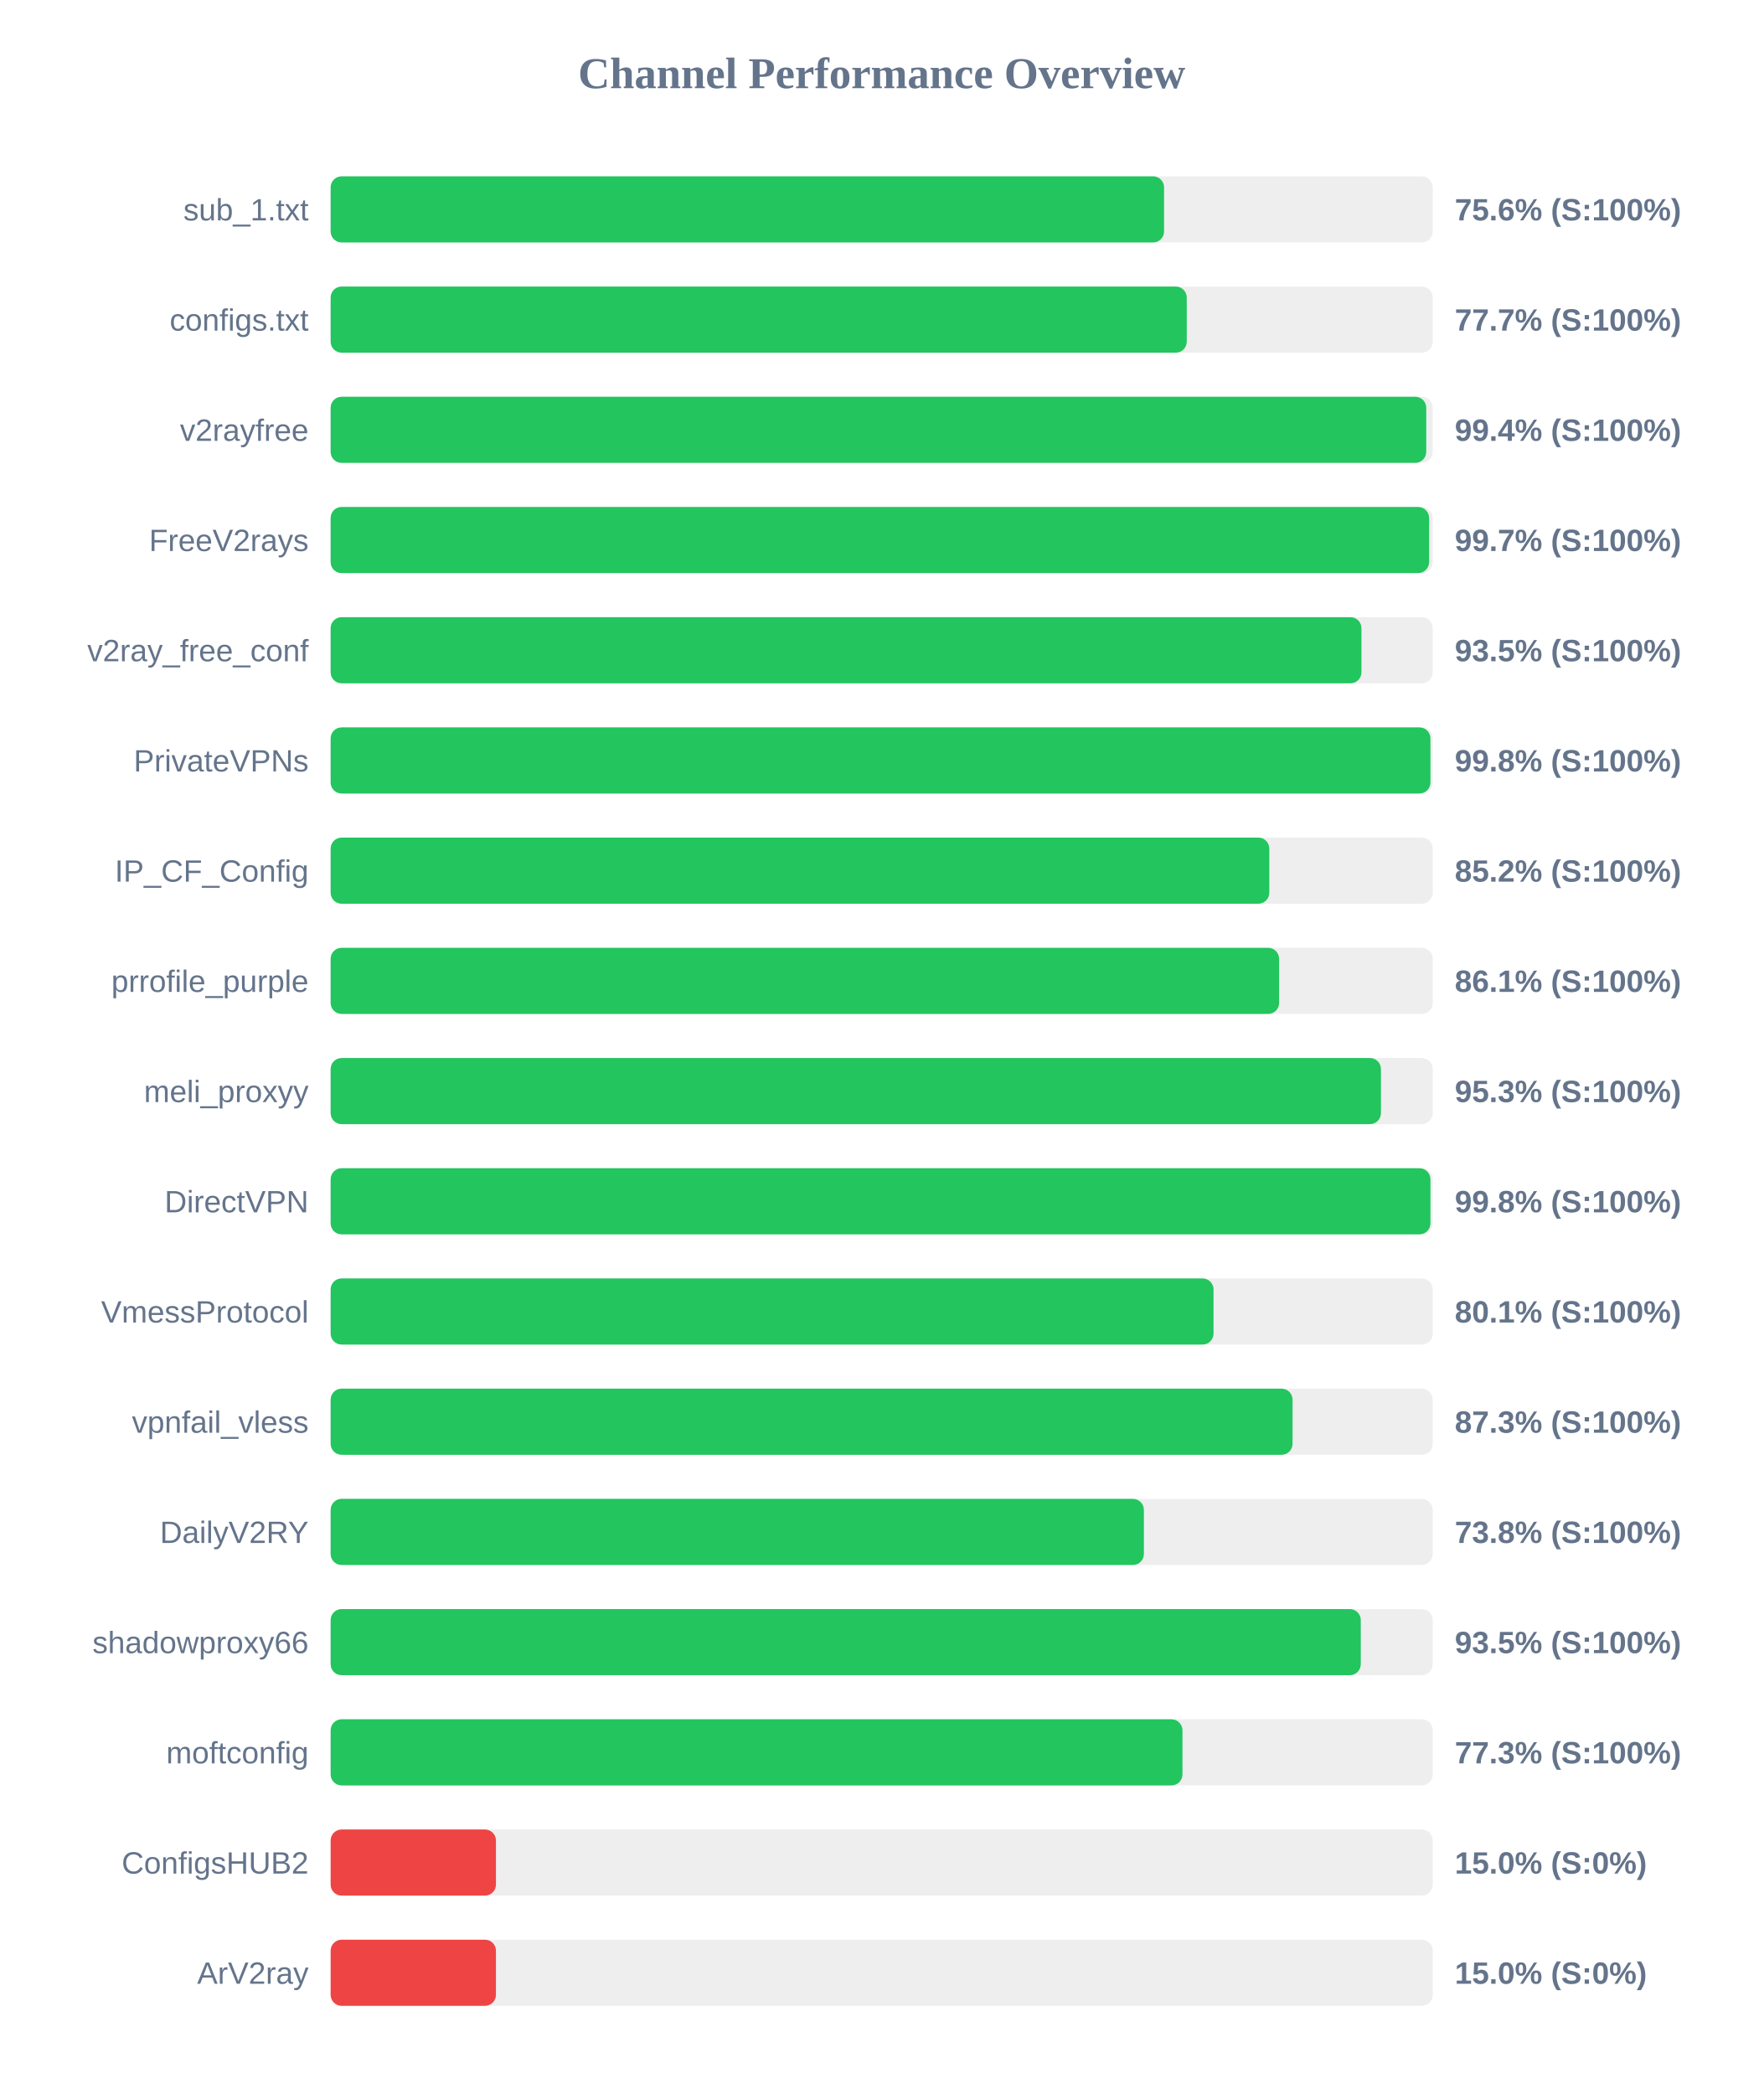
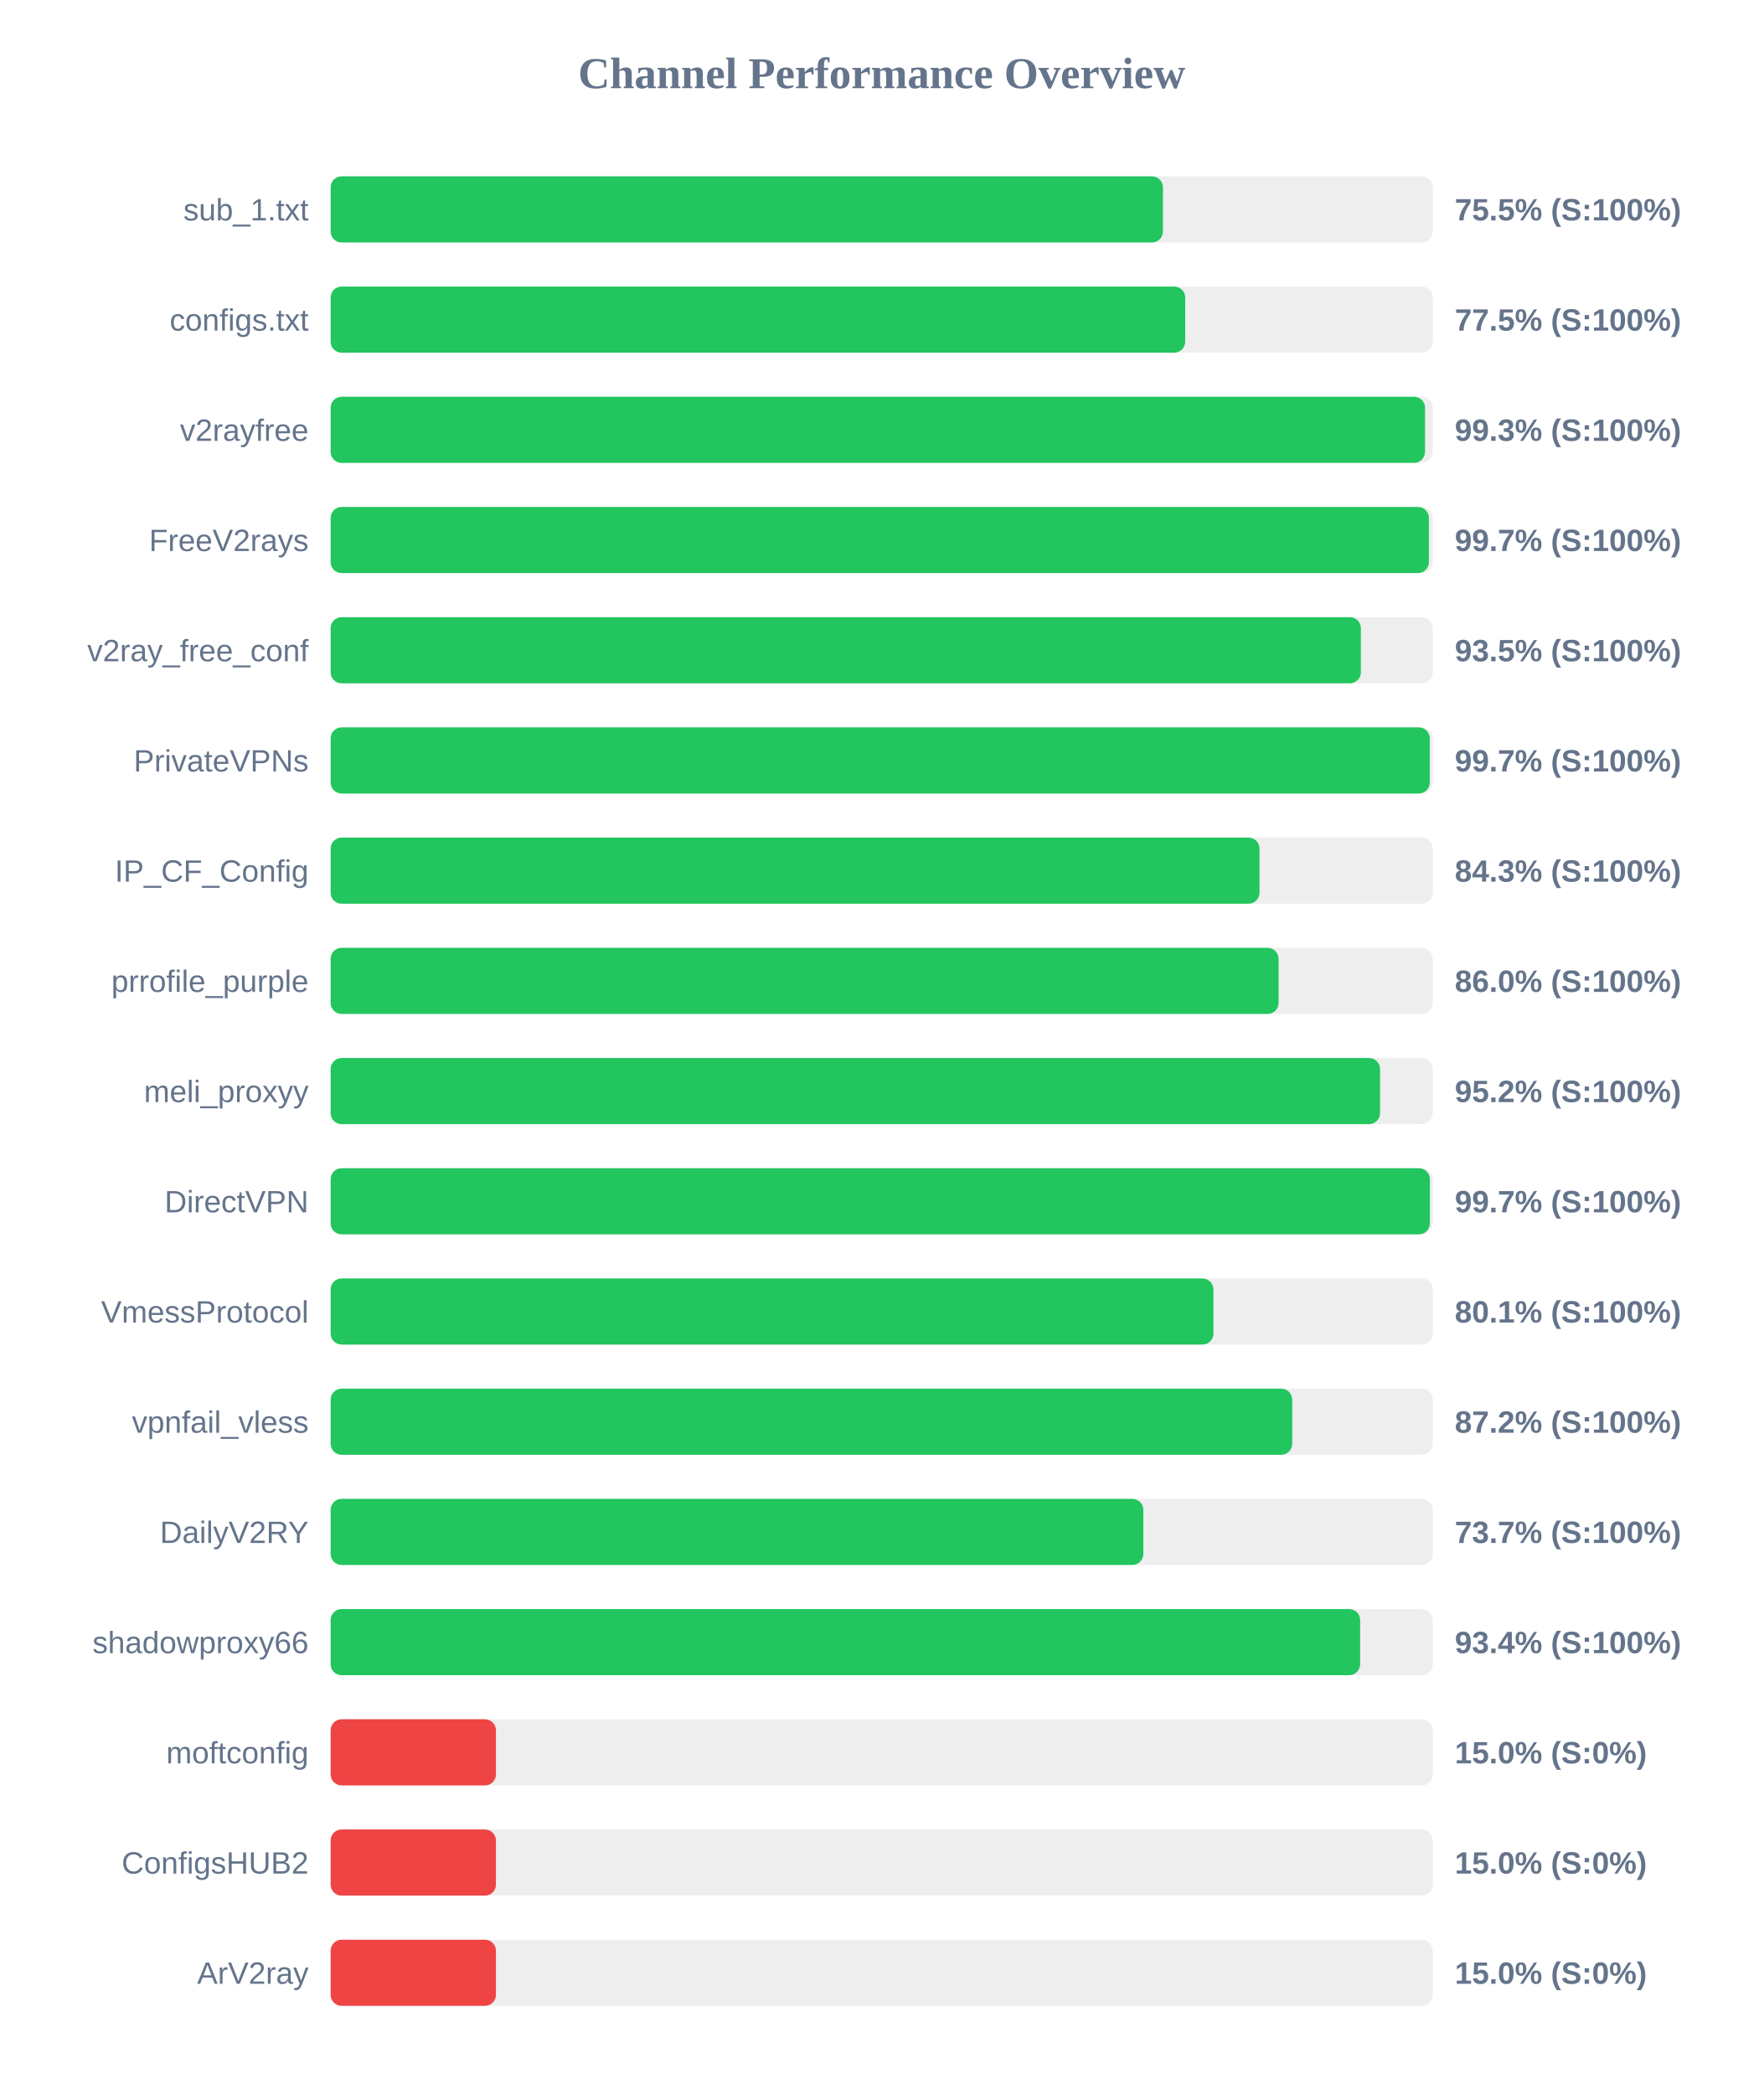
<svg xmlns="http://www.w3.org/2000/svg" width="800" height="950" version="1.1">
  <style>
        .row { font: 14px Arial; fill: #64748b; }
        .score { font: bold 14px Arial; fill: #64748b; }
    </style>
  <text x="400" y="40" text-anchor="middle" font-size="20px" font-weight="bold" fill="#64748b">Channel Performance Overview</text>
  <rect x="150" y="80" width="500" height="30" fill="#eee" rx="5" />
-   <rect x="150" y="80" width="378.1" height="30" fill="#22c55e" rx="5" />
+   <rect x="150" y="80" width="377.6" height="30" fill="#22c55e" rx="5" />
  <text x="140" y="100" text-anchor="end" class="row">sub_1.txt</text>
-   <text x="660" y="100" text-anchor="start" class="score">75.6% (S:100%)</text>
+   <text x="660" y="100" text-anchor="start" class="score">75.5% (S:100%)</text>
  <rect x="150" y="130" width="500" height="30" fill="#eee" rx="5" />
-   <rect x="150" y="130" width="388.4" height="30" fill="#22c55e" rx="5" />
+   <rect x="150" y="130" width="387.7" height="30" fill="#22c55e" rx="5" />
  <text x="140" y="150" text-anchor="end" class="row">configs.txt</text>
-   <text x="660" y="150" text-anchor="start" class="score">77.7% (S:100%)</text>
+   <text x="660" y="150" text-anchor="start" class="score">77.5% (S:100%)</text>
  <rect x="150" y="180" width="500" height="30" fill="#eee" rx="5" />
-   <rect x="150" y="180" width="497.05" height="30" fill="#22c55e" rx="5" />
+   <rect x="150" y="180" width="496.5" height="30" fill="#22c55e" rx="5" />
  <text x="140" y="200" text-anchor="end" class="row">v2rayfree</text>
-   <text x="660" y="200" text-anchor="start" class="score">99.4% (S:100%)</text>
+   <text x="660" y="200" text-anchor="start" class="score">99.3% (S:100%)</text>
  <rect x="150" y="230" width="500" height="30" fill="#eee" rx="5" />
-   <rect x="150" y="230" width="498.35" height="30" fill="#22c55e" rx="5" />
+   <rect x="150" y="230" width="498.25" height="30" fill="#22c55e" rx="5" />
  <text x="140" y="250" text-anchor="end" class="row">FreeV2rays</text>
  <text x="660" y="250" text-anchor="start" class="score">99.7% (S:100%)</text>
  <rect x="150" y="280" width="500" height="30" fill="#eee" rx="5" />
-   <rect x="150" y="280" width="467.65" height="30" fill="#22c55e" rx="5" />
+   <rect x="150" y="280" width="467.4" height="30" fill="#22c55e" rx="5" />
  <text x="140" y="300" text-anchor="end" class="row">v2ray_free_conf</text>
  <text x="660" y="300" text-anchor="start" class="score">93.5% (S:100%)</text>
  <rect x="150" y="330" width="500" height="30" fill="#eee" rx="5" />
-   <rect x="150" y="330" width="498.95" height="30" fill="#22c55e" rx="5" />
+   <rect x="150" y="330" width="498.65" height="30" fill="#22c55e" rx="5" />
  <text x="140" y="350" text-anchor="end" class="row">PrivateVPNs</text>
-   <text x="660" y="350" text-anchor="start" class="score">99.8% (S:100%)</text>
+   <text x="660" y="350" text-anchor="start" class="score">99.7% (S:100%)</text>
  <rect x="150" y="380" width="500" height="30" fill="#eee" rx="5" />
-   <rect x="150" y="380" width="425.85" height="30" fill="#22c55e" rx="5" />
+   <rect x="150" y="380" width="421.4" height="30" fill="#22c55e" rx="5" />
  <text x="140" y="400" text-anchor="end" class="row">IP_CF_Config</text>
-   <text x="660" y="400" text-anchor="start" class="score">85.2% (S:100%)</text>
+   <text x="660" y="400" text-anchor="start" class="score">84.3% (S:100%)</text>
  <rect x="150" y="430" width="500" height="30" fill="#eee" rx="5" />
-   <rect x="150" y="430" width="430.3" height="30" fill="#22c55e" rx="5" />
+   <rect x="150" y="430" width="430.05" height="30" fill="#22c55e" rx="5" />
  <text x="140" y="450" text-anchor="end" class="row">prrofile_purple</text>
-   <text x="660" y="450" text-anchor="start" class="score">86.1% (S:100%)</text>
+   <text x="660" y="450" text-anchor="start" class="score">86.0% (S:100%)</text>
  <rect x="150" y="480" width="500" height="30" fill="#eee" rx="5" />
-   <rect x="150" y="480" width="476.5" height="30" fill="#22c55e" rx="5" />
+   <rect x="150" y="480" width="476.1" height="30" fill="#22c55e" rx="5" />
  <text x="140" y="500" text-anchor="end" class="row">meli_proxyy</text>
-   <text x="660" y="500" text-anchor="start" class="score">95.3% (S:100%)</text>
+   <text x="660" y="500" text-anchor="start" class="score">95.2% (S:100%)</text>
  <rect x="150" y="530" width="500" height="30" fill="#eee" rx="5" />
-   <rect x="150" y="530" width="498.95" height="30" fill="#22c55e" rx="5" />
+   <rect x="150" y="530" width="498.7" height="30" fill="#22c55e" rx="5" />
  <text x="140" y="550" text-anchor="end" class="row">DirectVPN</text>
-   <text x="660" y="550" text-anchor="start" class="score">99.8% (S:100%)</text>
+   <text x="660" y="550" text-anchor="start" class="score">99.7% (S:100%)</text>
  <rect x="150" y="580" width="500" height="30" fill="#eee" rx="5" />
-   <rect x="150" y="580" width="400.55" height="30" fill="#22c55e" rx="5" />
+   <rect x="150" y="580" width="400.5" height="30" fill="#22c55e" rx="5" />
  <text x="140" y="600" text-anchor="end" class="row">VmessProtocol</text>
  <text x="660" y="600" text-anchor="start" class="score">80.1% (S:100%)</text>
  <rect x="150" y="630" width="500" height="30" fill="#eee" rx="5" />
-   <rect x="150" y="630" width="436.4" height="30" fill="#22c55e" rx="5" />
+   <rect x="150" y="630" width="436.25" height="30" fill="#22c55e" rx="5" />
  <text x="140" y="650" text-anchor="end" class="row">vpnfail_vless</text>
-   <text x="660" y="650" text-anchor="start" class="score">87.3% (S:100%)</text>
+   <text x="660" y="650" text-anchor="start" class="score">87.2% (S:100%)</text>
  <rect x="150" y="680" width="500" height="30" fill="#eee" rx="5" />
-   <rect x="150" y="680" width="368.95" height="30" fill="#22c55e" rx="5" />
+   <rect x="150" y="680" width="368.7" height="30" fill="#22c55e" rx="5" />
  <text x="140" y="700" text-anchor="end" class="row">DailyV2RY</text>
-   <text x="660" y="700" text-anchor="start" class="score">73.8% (S:100%)</text>
+   <text x="660" y="700" text-anchor="start" class="score">73.7% (S:100%)</text>
  <rect x="150" y="730" width="500" height="30" fill="#eee" rx="5" />
-   <rect x="150" y="730" width="467.35" height="30" fill="#22c55e" rx="5" />
+   <rect x="150" y="730" width="467.05" height="30" fill="#22c55e" rx="5" />
  <text x="140" y="750" text-anchor="end" class="row">shadowproxy66</text>
-   <text x="660" y="750" text-anchor="start" class="score">93.5% (S:100%)</text>
+   <text x="660" y="750" text-anchor="start" class="score">93.4% (S:100%)</text>
  <rect x="150" y="780" width="500" height="30" fill="#eee" rx="5" />
-   <rect x="150" y="780" width="386.45" height="30" fill="#22c55e" rx="5" />
+   <rect x="150" y="780" width="75.0" height="30" fill="#ef4444" rx="5" />
  <text x="140" y="800" text-anchor="end" class="row">moftconfig</text>
-   <text x="660" y="800" text-anchor="start" class="score">77.3% (S:100%)</text>
+   <text x="660" y="800" text-anchor="start" class="score">15.0% (S:0%)</text>
  <rect x="150" y="830" width="500" height="30" fill="#eee" rx="5" />
  <rect x="150" y="830" width="75.0" height="30" fill="#ef4444" rx="5" />
  <text x="140" y="850" text-anchor="end" class="row">ConfigsHUB2</text>
  <text x="660" y="850" text-anchor="start" class="score">15.0% (S:0%)</text>
  <rect x="150" y="880" width="500" height="30" fill="#eee" rx="5" />
  <rect x="150" y="880" width="75.0" height="30" fill="#ef4444" rx="5" />
  <text x="140" y="900" text-anchor="end" class="row">ArV2ray</text>
  <text x="660" y="900" text-anchor="start" class="score">15.0% (S:0%)</text>
</svg>
